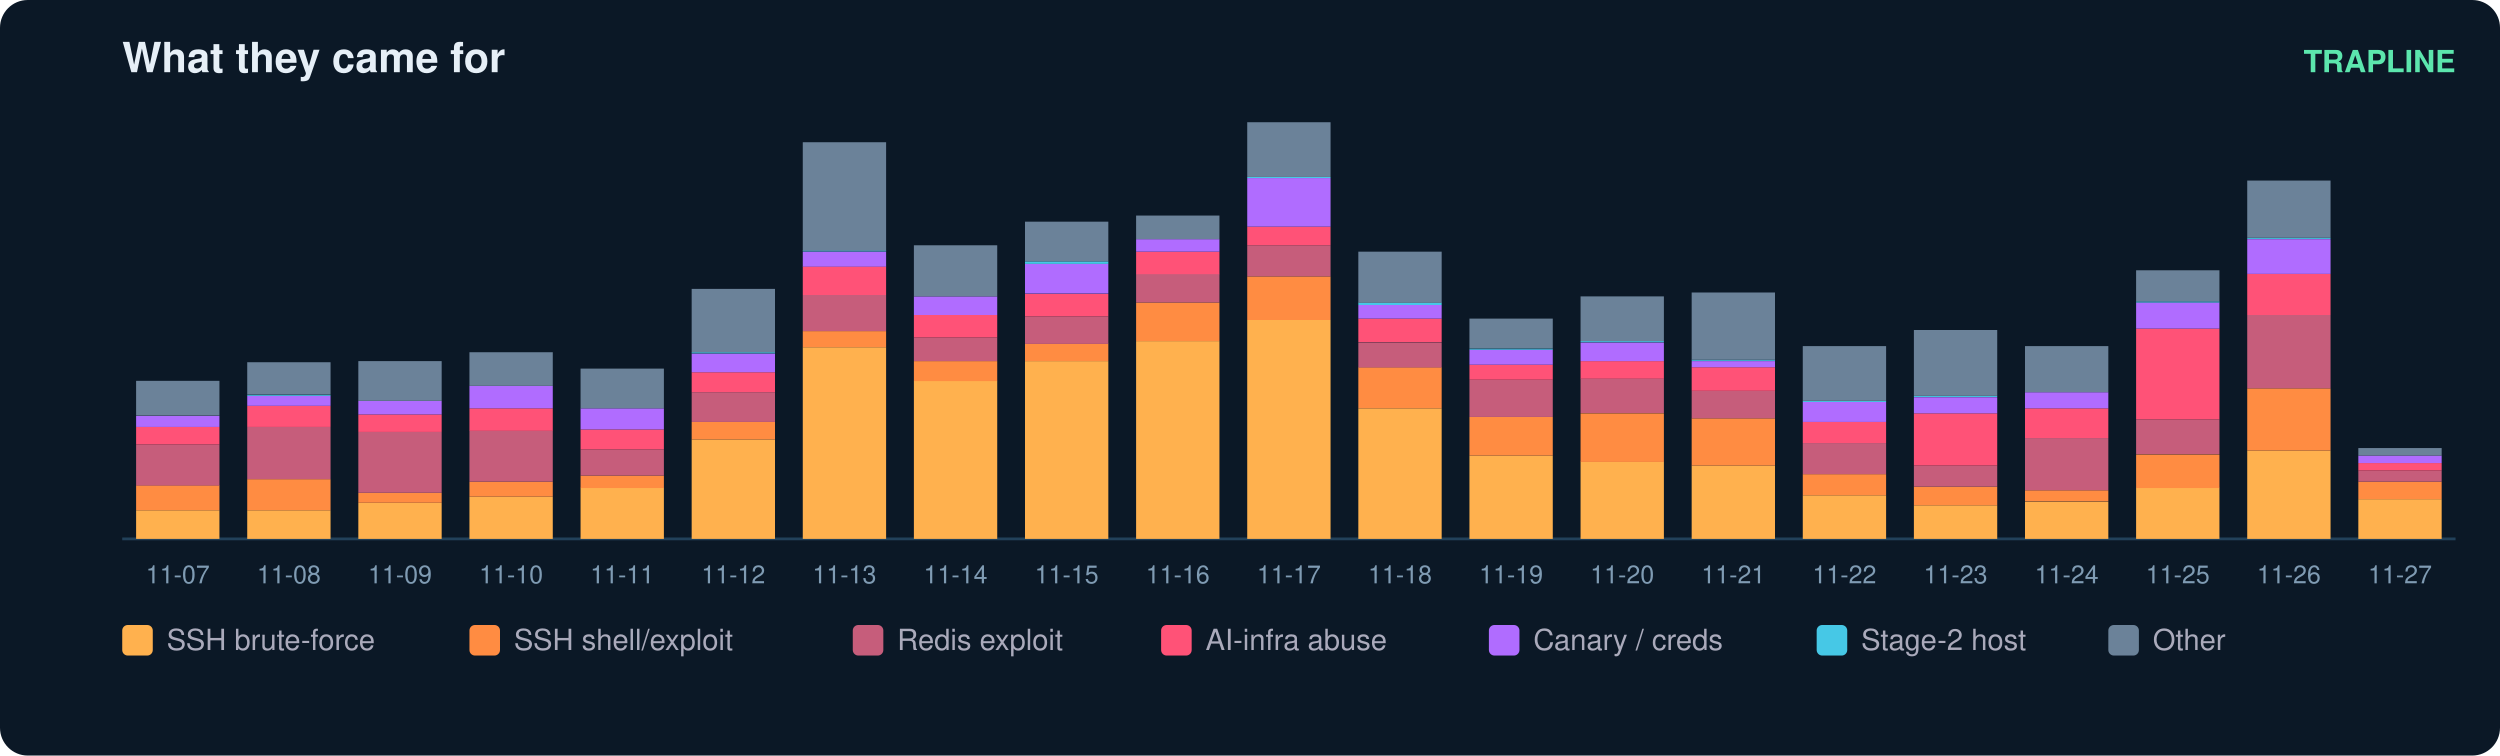
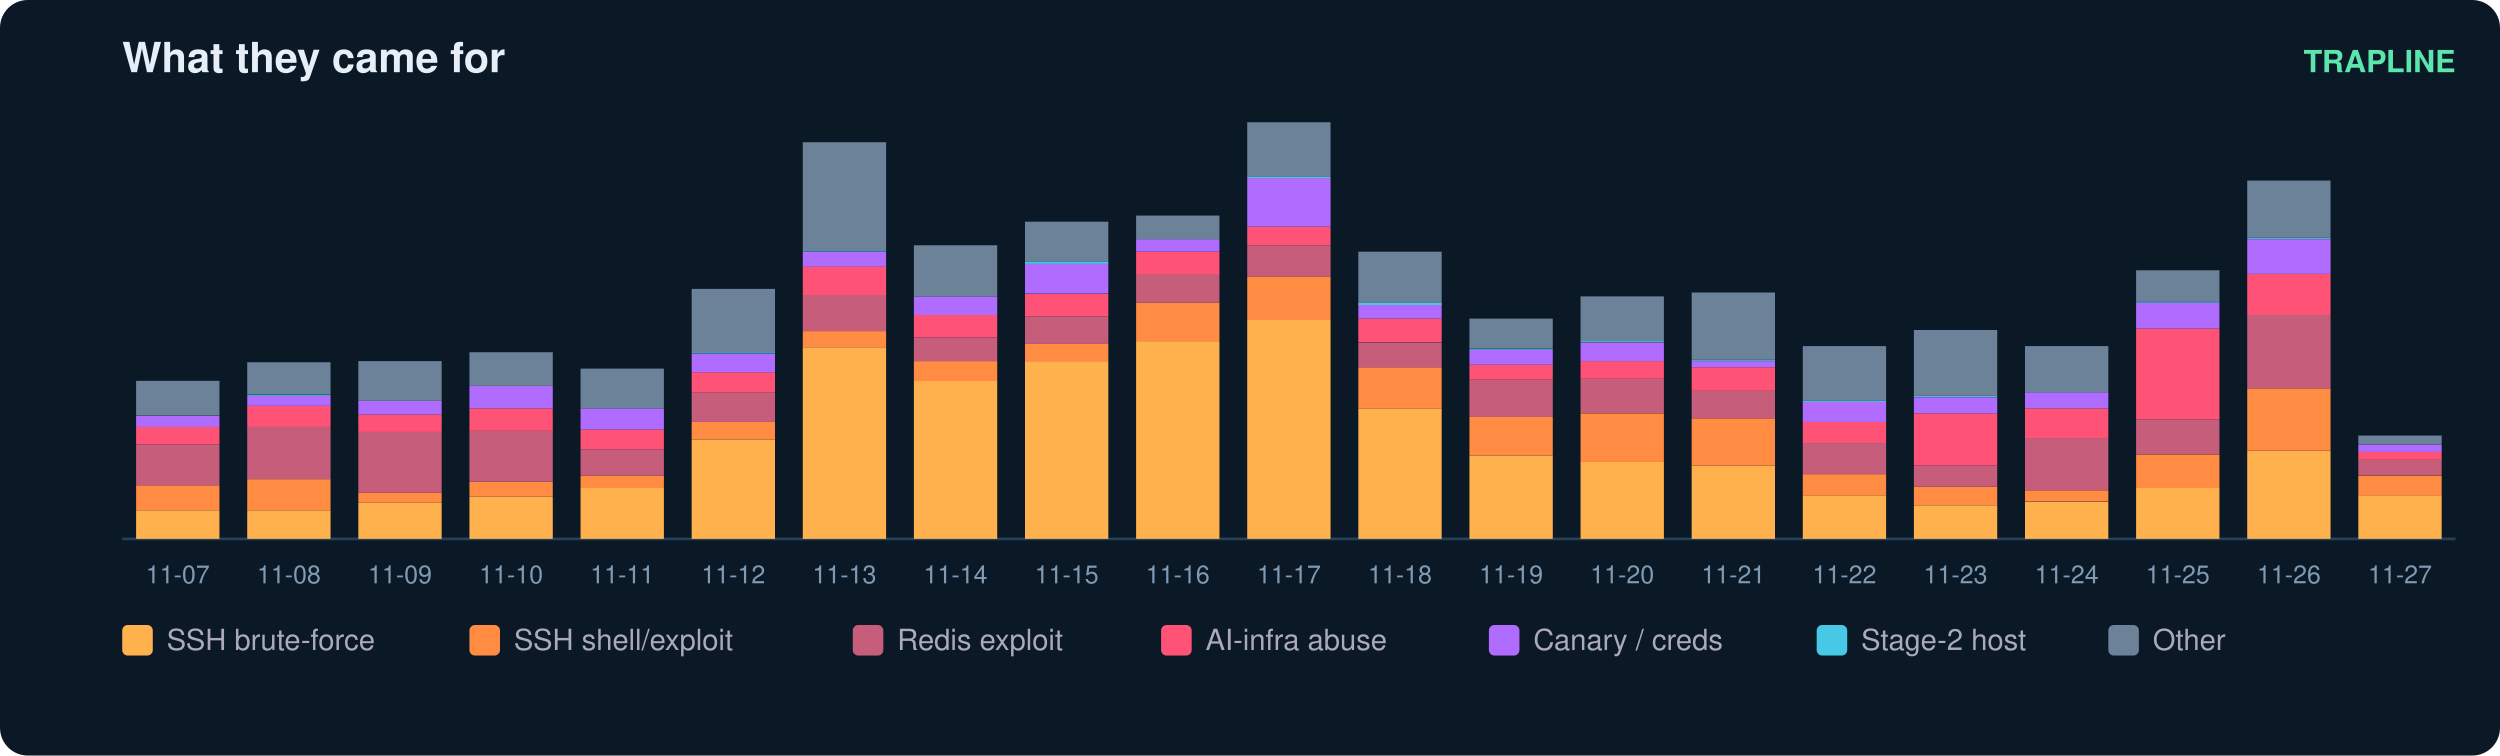
<svg xmlns="http://www.w3.org/2000/svg" width="900" height="272" viewBox="0 0 900 272" font-family="ui-sans-serif,Segoe UI,Helvetica,Arial">
  <rect width="900" height="272" rx="10" fill="#0b1826" />
  <text x="44" y="26" fill="#e6eff7" font-size="15" font-weight="700">What they came for</text>
  <text x="884" y="26" fill="#5ce6ad" font-size="11" text-anchor="end" font-weight="600">TRAPLINE</text>
  <line x1="44" y1="194" x2="884" y2="194" stroke="#22415a" />
  <rect x="49" y="183.7" width="30" height="10.3" fill="#ffb14e" />
  <rect x="49" y="174.7" width="30" height="9.0" fill="#ff8c42" />
  <rect x="49" y="160.0" width="30" height="14.8" fill="#c65d7b" />
  <rect x="49" y="153.7" width="30" height="6.3" fill="#ff5277" />
  <rect x="49" y="149.7" width="30" height="4.0" fill="#b06cff" />
  <rect x="49" y="137.1" width="30" height="12.5" fill="#6b8299" />
  <text x="64.0" y="210.0" fill="#7f9bb3" font-size="9" text-anchor="middle">11-07</text>
  <rect x="89" y="183.7" width="30" height="10.3" fill="#ffb14e" />
  <rect x="89" y="172.5" width="30" height="11.2" fill="#ff8c42" />
  <rect x="89" y="153.7" width="30" height="18.8" fill="#c65d7b" />
  <rect x="89" y="146.1" width="30" height="7.6" fill="#ff5277" />
  <rect x="89" y="142.5" width="30" height="3.6" fill="#b06cff" />
  <rect x="89" y="142.1" width="30" height="0.4" fill="#46c8e6" />
  <rect x="89" y="130.4" width="30" height="11.6" fill="#6b8299" />
  <text x="104.0" y="210.0" fill="#7f9bb3" font-size="9" text-anchor="middle">11-08</text>
  <rect x="129" y="181.0" width="30" height="13.0" fill="#ffb14e" />
  <rect x="129" y="177.4" width="30" height="3.6" fill="#ff8c42" />
  <rect x="129" y="155.5" width="30" height="21.9" fill="#c65d7b" />
  <rect x="129" y="149.2" width="30" height="6.3" fill="#ff5277" />
  <rect x="129" y="144.3" width="30" height="4.9" fill="#b06cff" />
  <rect x="129" y="130.0" width="30" height="14.3" fill="#6b8299" />
  <text x="144.0" y="210.0" fill="#7f9bb3" font-size="9" text-anchor="middle">11-09</text>
  <rect x="169" y="178.8" width="30" height="15.2" fill="#ffb14e" />
  <rect x="169" y="173.4" width="30" height="5.4" fill="#ff8c42" />
  <rect x="169" y="155.0" width="30" height="18.4" fill="#c65d7b" />
  <rect x="169" y="147.0" width="30" height="8.1" fill="#ff5277" />
  <rect x="169" y="138.9" width="30" height="8.1" fill="#b06cff" />
  <rect x="169" y="126.8" width="30" height="12.1" fill="#6b8299" />
  <text x="184.0" y="210.0" fill="#7f9bb3" font-size="9" text-anchor="middle">11-10</text>
  <rect x="209" y="175.6" width="30" height="18.4" fill="#ffb14e" />
  <rect x="209" y="171.2" width="30" height="4.5" fill="#ff8c42" />
  <rect x="209" y="161.8" width="30" height="9.4" fill="#c65d7b" />
  <rect x="209" y="154.6" width="30" height="7.2" fill="#ff5277" />
  <rect x="209" y="147.0" width="30" height="7.6" fill="#b06cff" />
  <rect x="209" y="132.7" width="30" height="14.3" fill="#6b8299" />
  <text x="224.0" y="210.0" fill="#7f9bb3" font-size="9" text-anchor="middle">11-11</text>
  <rect x="249" y="158.2" width="30" height="35.8" fill="#ffb14e" />
  <rect x="249" y="151.9" width="30" height="6.3" fill="#ff8c42" />
  <rect x="249" y="141.2" width="30" height="10.7" fill="#c65d7b" />
  <rect x="249" y="134.0" width="30" height="7.2" fill="#ff5277" />
  <rect x="249" y="127.3" width="30" height="6.7" fill="#b06cff" />
  <rect x="249" y="126.8" width="30" height="0.4" fill="#46c8e6" />
  <rect x="249" y="104.0" width="30" height="22.8" fill="#6b8299" />
  <text x="264.0" y="210.0" fill="#7f9bb3" font-size="9" text-anchor="middle">11-12</text>
  <rect x="289" y="125.0" width="30" height="69.0" fill="#ffb14e" />
  <rect x="289" y="119.2" width="30" height="5.8" fill="#ff8c42" />
  <rect x="289" y="106.2" width="30" height="13.0" fill="#c65d7b" />
  <rect x="289" y="95.9" width="30" height="10.3" fill="#ff5277" />
  <rect x="289" y="90.6" width="30" height="5.4" fill="#b06cff" />
  <rect x="289" y="90.1" width="30" height="0.4" fill="#46c8e6" />
  <rect x="289" y="51.2" width="30" height="39.0" fill="#6b8299" />
  <text x="304.0" y="210.0" fill="#7f9bb3" font-size="9" text-anchor="middle">11-13</text>
  <rect x="329" y="137.1" width="30" height="56.9" fill="#ffb14e" />
  <rect x="329" y="130.0" width="30" height="7.2" fill="#ff8c42" />
  <rect x="329" y="121.5" width="30" height="8.5" fill="#c65d7b" />
  <rect x="329" y="113.4" width="30" height="8.1" fill="#ff5277" />
  <rect x="329" y="106.7" width="30" height="6.7" fill="#b06cff" />
  <rect x="329" y="88.3" width="30" height="18.4" fill="#6b8299" />
  <text x="344.0" y="210.0" fill="#7f9bb3" font-size="9" text-anchor="middle">11-14</text>
  <rect x="369" y="130.0" width="30" height="64.0" fill="#ffb14e" />
  <rect x="369" y="123.7" width="30" height="6.3" fill="#ff8c42" />
  <rect x="369" y="113.9" width="30" height="9.9" fill="#c65d7b" />
  <rect x="369" y="105.8" width="30" height="8.1" fill="#ff5277" />
  <rect x="369" y="95.0" width="30" height="10.7" fill="#b06cff" />
  <rect x="369" y="94.1" width="30" height="0.9" fill="#46c8e6" />
  <rect x="369" y="79.8" width="30" height="14.3" fill="#6b8299" />
  <text x="384.0" y="210.0" fill="#7f9bb3" font-size="9" text-anchor="middle">11-15</text>
  <rect x="409" y="122.8" width="30" height="71.2" fill="#ffb14e" />
  <rect x="409" y="108.9" width="30" height="13.9" fill="#ff8c42" />
  <rect x="409" y="98.6" width="30" height="10.3" fill="#c65d7b" />
  <rect x="409" y="90.6" width="30" height="8.1" fill="#ff5277" />
  <rect x="409" y="86.1" width="30" height="4.5" fill="#b06cff" />
  <rect x="409" y="77.6" width="30" height="8.5" fill="#6b8299" />
  <text x="424.0" y="210.0" fill="#7f9bb3" font-size="9" text-anchor="middle">11-16</text>
  <rect x="449" y="115.2" width="30" height="78.8" fill="#ffb14e" />
  <rect x="449" y="99.5" width="30" height="15.7" fill="#ff8c42" />
  <rect x="449" y="88.3" width="30" height="11.2" fill="#c65d7b" />
  <rect x="449" y="81.6" width="30" height="6.7" fill="#ff5277" />
  <rect x="449" y="64.1" width="30" height="17.5" fill="#b06cff" />
  <rect x="449" y="63.7" width="30" height="0.4" fill="#46c8e6" />
  <rect x="449" y="44.0" width="30" height="19.7" fill="#6b8299" />
  <text x="464.0" y="210.0" fill="#7f9bb3" font-size="9" text-anchor="middle">11-17</text>
  <rect x="489" y="147.0" width="30" height="47.0" fill="#ffb14e" />
  <rect x="489" y="132.2" width="30" height="14.8" fill="#ff8c42" />
  <rect x="489" y="123.3" width="30" height="9.0" fill="#c65d7b" />
  <rect x="489" y="114.7" width="30" height="8.5" fill="#ff5277" />
  <rect x="489" y="109.8" width="30" height="4.9" fill="#b06cff" />
  <rect x="489" y="108.9" width="30" height="0.9" fill="#46c8e6" />
  <rect x="489" y="90.6" width="30" height="18.4" fill="#6b8299" />
  <text x="504.0" y="210.0" fill="#7f9bb3" font-size="9" text-anchor="middle">11-18</text>
  <rect x="529" y="164.0" width="30" height="30.0" fill="#ffb14e" />
  <rect x="529" y="150.1" width="30" height="13.9" fill="#ff8c42" />
  <rect x="529" y="136.7" width="30" height="13.4" fill="#c65d7b" />
  <rect x="529" y="131.3" width="30" height="5.4" fill="#ff5277" />
  <rect x="529" y="125.9" width="30" height="5.4" fill="#b06cff" />
  <rect x="529" y="125.5" width="30" height="0.4" fill="#46c8e6" />
  <rect x="529" y="114.7" width="30" height="10.7" fill="#6b8299" />
  <text x="544.0" y="210.0" fill="#7f9bb3" font-size="9" text-anchor="middle">11-19</text>
  <rect x="569" y="166.2" width="30" height="27.8" fill="#ffb14e" />
  <rect x="569" y="148.8" width="30" height="17.5" fill="#ff8c42" />
  <rect x="569" y="136.2" width="30" height="12.5" fill="#c65d7b" />
  <rect x="569" y="130.0" width="30" height="6.3" fill="#ff5277" />
  <rect x="569" y="123.3" width="30" height="6.7" fill="#b06cff" />
  <rect x="569" y="122.8" width="30" height="0.4" fill="#46c8e6" />
  <rect x="569" y="106.7" width="30" height="16.1" fill="#6b8299" />
  <text x="584.0" y="210.0" fill="#7f9bb3" font-size="9" text-anchor="middle">11-20</text>
  <rect x="609" y="167.6" width="30" height="26.4" fill="#ffb14e" />
  <rect x="609" y="150.6" width="30" height="17.0" fill="#ff8c42" />
  <rect x="609" y="140.7" width="30" height="9.9" fill="#c65d7b" />
  <rect x="609" y="132.2" width="30" height="8.5" fill="#ff5277" />
  <rect x="609" y="130.0" width="30" height="2.2" fill="#b06cff" />
  <rect x="609" y="129.5" width="30" height="0.4" fill="#46c8e6" />
  <rect x="609" y="105.3" width="30" height="24.2" fill="#6b8299" />
  <text x="624.0" y="210.0" fill="#7f9bb3" font-size="9" text-anchor="middle">11-21</text>
  <rect x="649" y="178.3" width="30" height="15.7" fill="#ffb14e" />
  <rect x="649" y="170.7" width="30" height="7.6" fill="#ff8c42" />
  <rect x="649" y="159.5" width="30" height="11.2" fill="#c65d7b" />
  <rect x="649" y="151.9" width="30" height="7.6" fill="#ff5277" />
  <rect x="649" y="144.7" width="30" height="7.2" fill="#b06cff" />
  <rect x="649" y="144.3" width="30" height="0.4" fill="#46c8e6" />
  <rect x="649" y="124.6" width="30" height="19.7" fill="#6b8299" />
  <text x="664.0" y="210.0" fill="#7f9bb3" font-size="9" text-anchor="middle">11-22</text>
  <rect x="689" y="181.9" width="30" height="12.1" fill="#ffb14e" />
  <rect x="689" y="175.2" width="30" height="6.7" fill="#ff8c42" />
  <rect x="689" y="167.6" width="30" height="7.6" fill="#c65d7b" />
  <rect x="689" y="148.8" width="30" height="18.8" fill="#ff5277" />
  <rect x="689" y="143.0" width="30" height="5.8" fill="#b06cff" />
  <rect x="689" y="142.5" width="30" height="0.4" fill="#46c8e6" />
  <rect x="689" y="118.8" width="30" height="23.7" fill="#6b8299" />
  <text x="704.0" y="210.0" fill="#7f9bb3" font-size="9" text-anchor="middle">11-23</text>
  <rect x="729" y="180.6" width="30" height="13.4" fill="#ffb14e" />
  <rect x="729" y="176.5" width="30" height="4.0" fill="#ff8c42" />
  <rect x="729" y="157.7" width="30" height="18.8" fill="#c65d7b" />
  <rect x="729" y="147.0" width="30" height="10.7" fill="#ff5277" />
  <rect x="729" y="141.2" width="30" height="5.8" fill="#b06cff" />
  <rect x="729" y="124.6" width="30" height="16.6" fill="#6b8299" />
  <text x="744.0" y="210.0" fill="#7f9bb3" font-size="9" text-anchor="middle">11-24</text>
  <rect x="769" y="175.6" width="30" height="18.4" fill="#ffb14e" />
  <rect x="769" y="163.6" width="30" height="12.1" fill="#ff8c42" />
  <rect x="769" y="151.0" width="30" height="12.5" fill="#c65d7b" />
  <rect x="769" y="118.3" width="30" height="32.7" fill="#ff5277" />
  <rect x="769" y="108.9" width="30" height="9.4" fill="#b06cff" />
  <rect x="769" y="108.5" width="30" height="0.4" fill="#46c8e6" />
  <rect x="769" y="97.3" width="30" height="11.2" fill="#6b8299" />
  <text x="784.0" y="210.0" fill="#7f9bb3" font-size="9" text-anchor="middle">11-25</text>
  <rect x="809" y="162.2" width="30" height="31.8" fill="#ffb14e" />
  <rect x="809" y="139.8" width="30" height="22.4" fill="#ff8c42" />
  <rect x="809" y="113.4" width="30" height="26.4" fill="#c65d7b" />
  <rect x="809" y="98.6" width="30" height="14.8" fill="#ff5277" />
  <rect x="809" y="86.1" width="30" height="12.5" fill="#b06cff" />
  <rect x="809" y="85.6" width="30" height="0.4" fill="#46c8e6" />
  <rect x="809" y="65.0" width="30" height="20.6" fill="#6b8299" />
  <text x="824.0" y="210.0" fill="#7f9bb3" font-size="9" text-anchor="middle">11-26</text>
-   <rect x="849" y="179.7" width="30" height="14.3" fill="#ffb14e" />
-   <rect x="849" y="173.4" width="30" height="6.3" fill="#ff8c42" />
-   <rect x="849" y="169.4" width="30" height="4.0" fill="#c65d7b" />
-   <rect x="849" y="166.7" width="30" height="2.7" fill="#ff5277" />
-   <rect x="849" y="164.0" width="30" height="2.7" fill="#b06cff" />
-   <rect x="849" y="161.3" width="30" height="2.7" fill="#6b8299" />
+   <rect x="849" y="178.3" width="30" height="15.7" fill="#ffb14e" />
+   <rect x="849" y="171.2" width="30" height="7.2" fill="#ff8c42" />
+   <rect x="849" y="165.3" width="30" height="5.8" fill="#c65d7b" />
+   <rect x="849" y="162.7" width="30" height="2.7" fill="#ff5277" />
+   <rect x="849" y="160.0" width="30" height="2.7" fill="#b06cff" />
+   <rect x="849" y="156.8" width="30" height="3.1" fill="#6b8299" />
  <text x="864.0" y="210.0" fill="#7f9bb3" font-size="9" text-anchor="middle">11-27</text>
  <rect x="44" y="225" width="11" height="11" rx="2" fill="#ffb14e" />
  <text x="60" y="234" fill="#aab" font-size="10.5">SSH brute-force</text>
  <rect x="169" y="225" width="11" height="11" rx="2" fill="#ff8c42" />
  <text x="185" y="234" fill="#aab" font-size="10.5">SSH shell/exploit</text>
  <rect x="307" y="225" width="11" height="11" rx="2" fill="#c65d7b" />
  <text x="323" y="234" fill="#aab" font-size="10.5">Redis exploit</text>
  <rect x="418" y="225" width="11" height="11" rx="2" fill="#ff5277" />
  <text x="434" y="234" fill="#aab" font-size="10.5">AI-infra abuse</text>
  <rect x="536" y="225" width="11" height="11" rx="2" fill="#b06cff" />
  <text x="552" y="234" fill="#aab" font-size="10.5">Canary / creds</text>
  <rect x="654" y="225" width="11" height="11" rx="2" fill="#46c8e6" />
  <text x="670" y="234" fill="#aab" font-size="10.5">Stage-2 host</text>
  <rect x="759" y="225" width="11" height="11" rx="2" fill="#6b8299" />
  <text x="775" y="234" fill="#aab" font-size="10.5">Other</text>
</svg>
